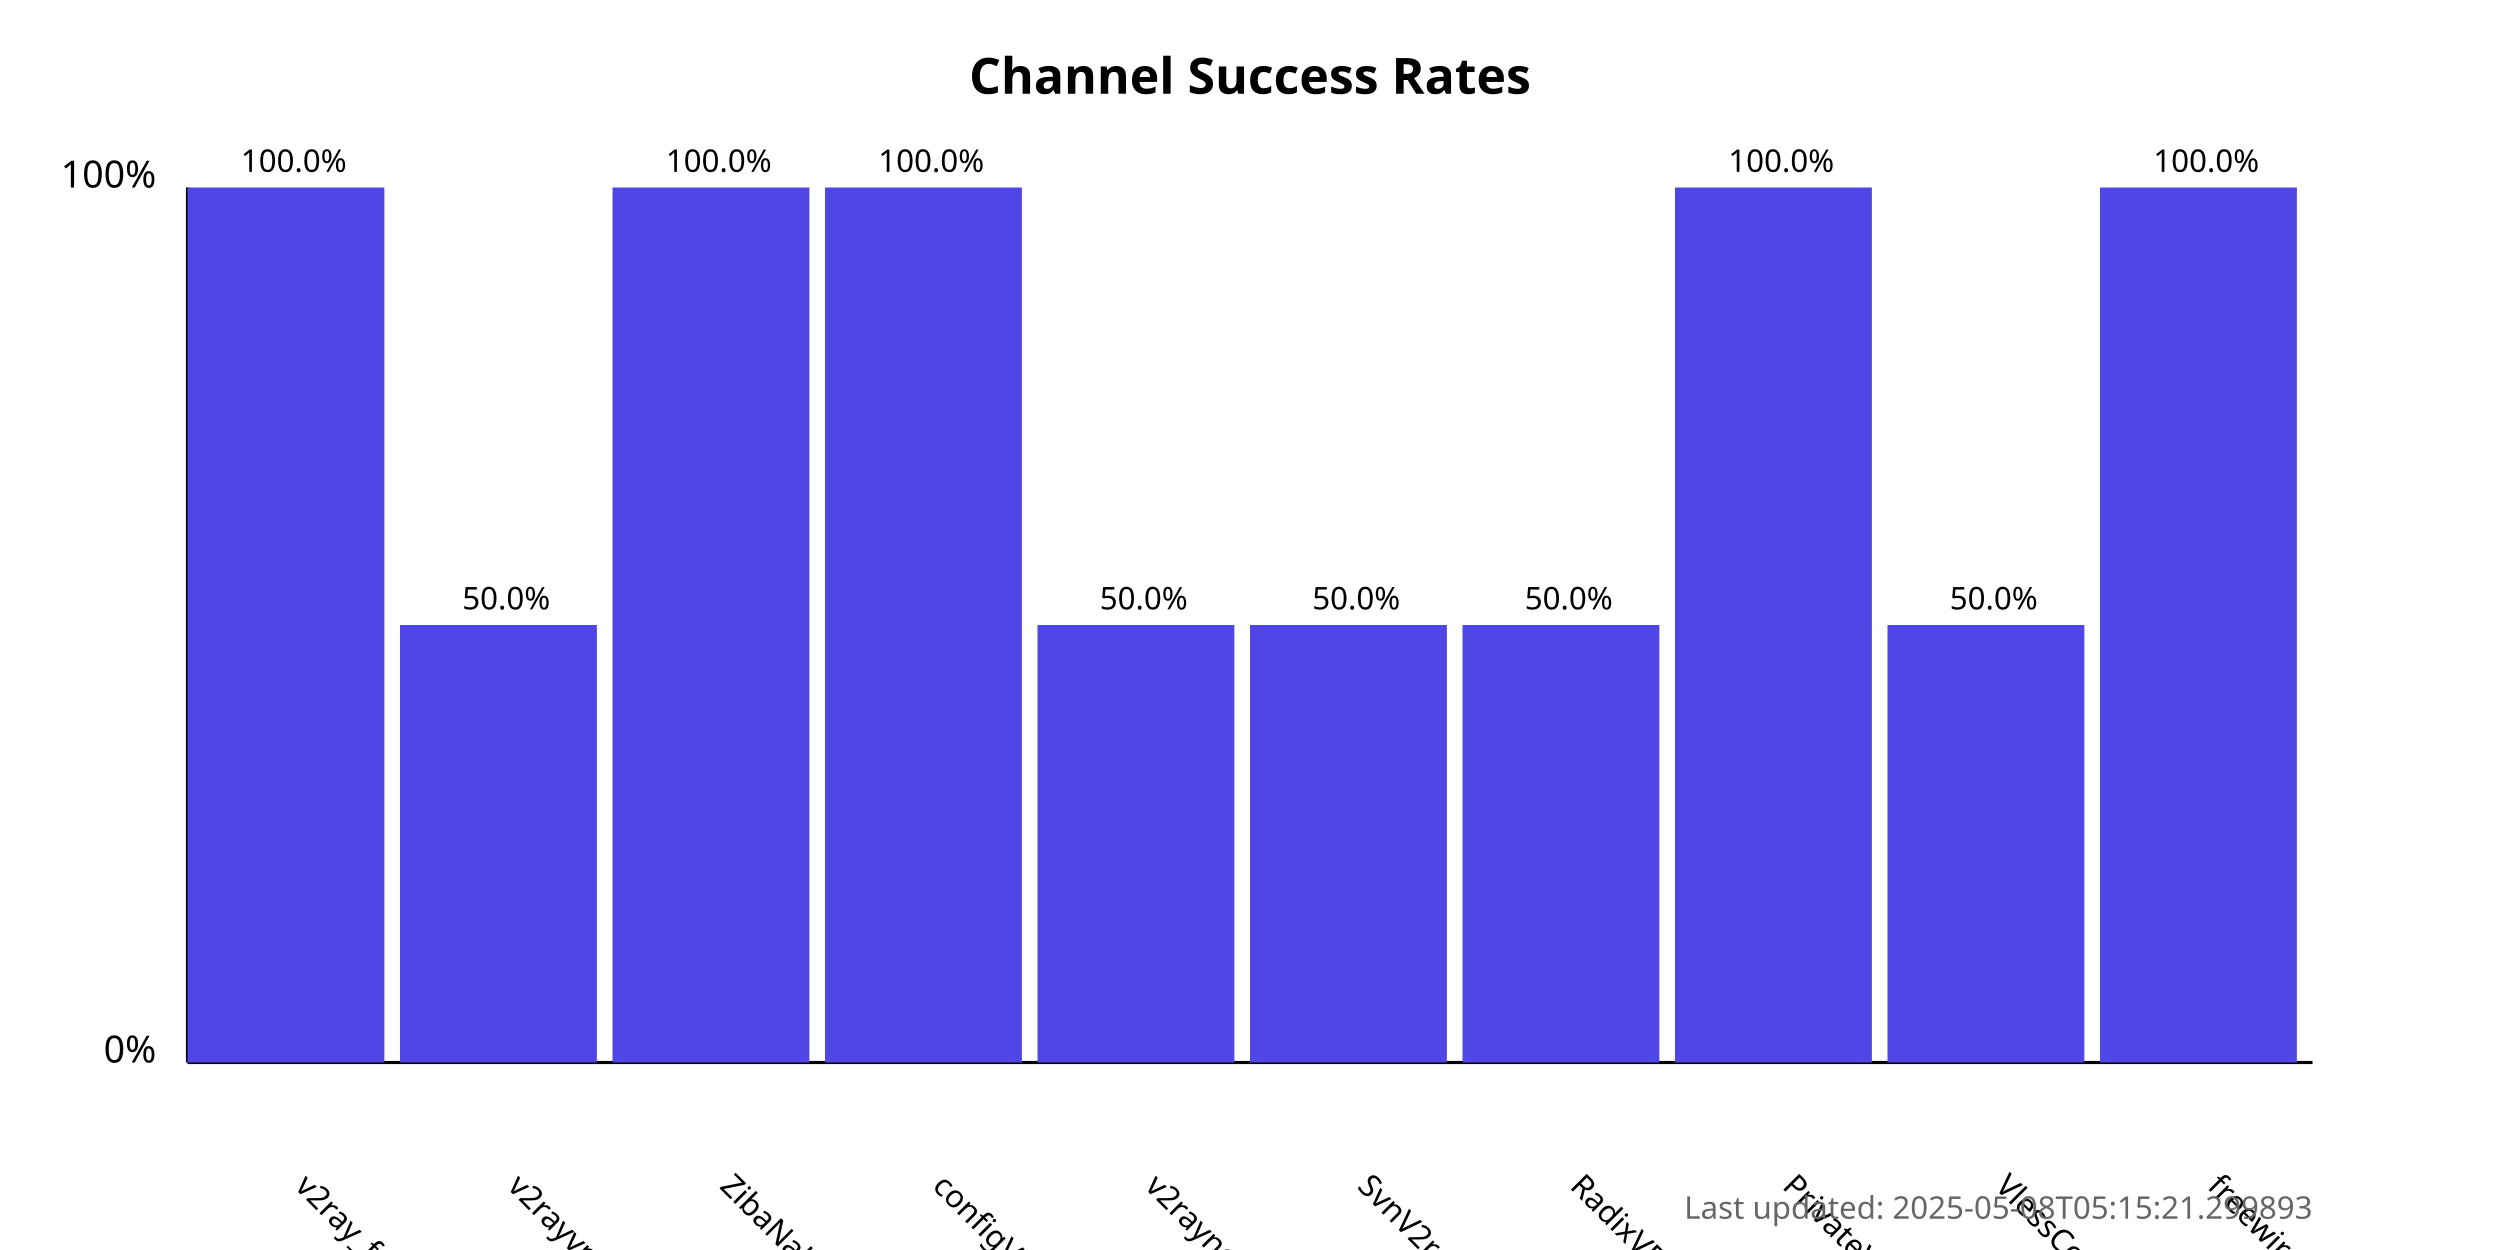
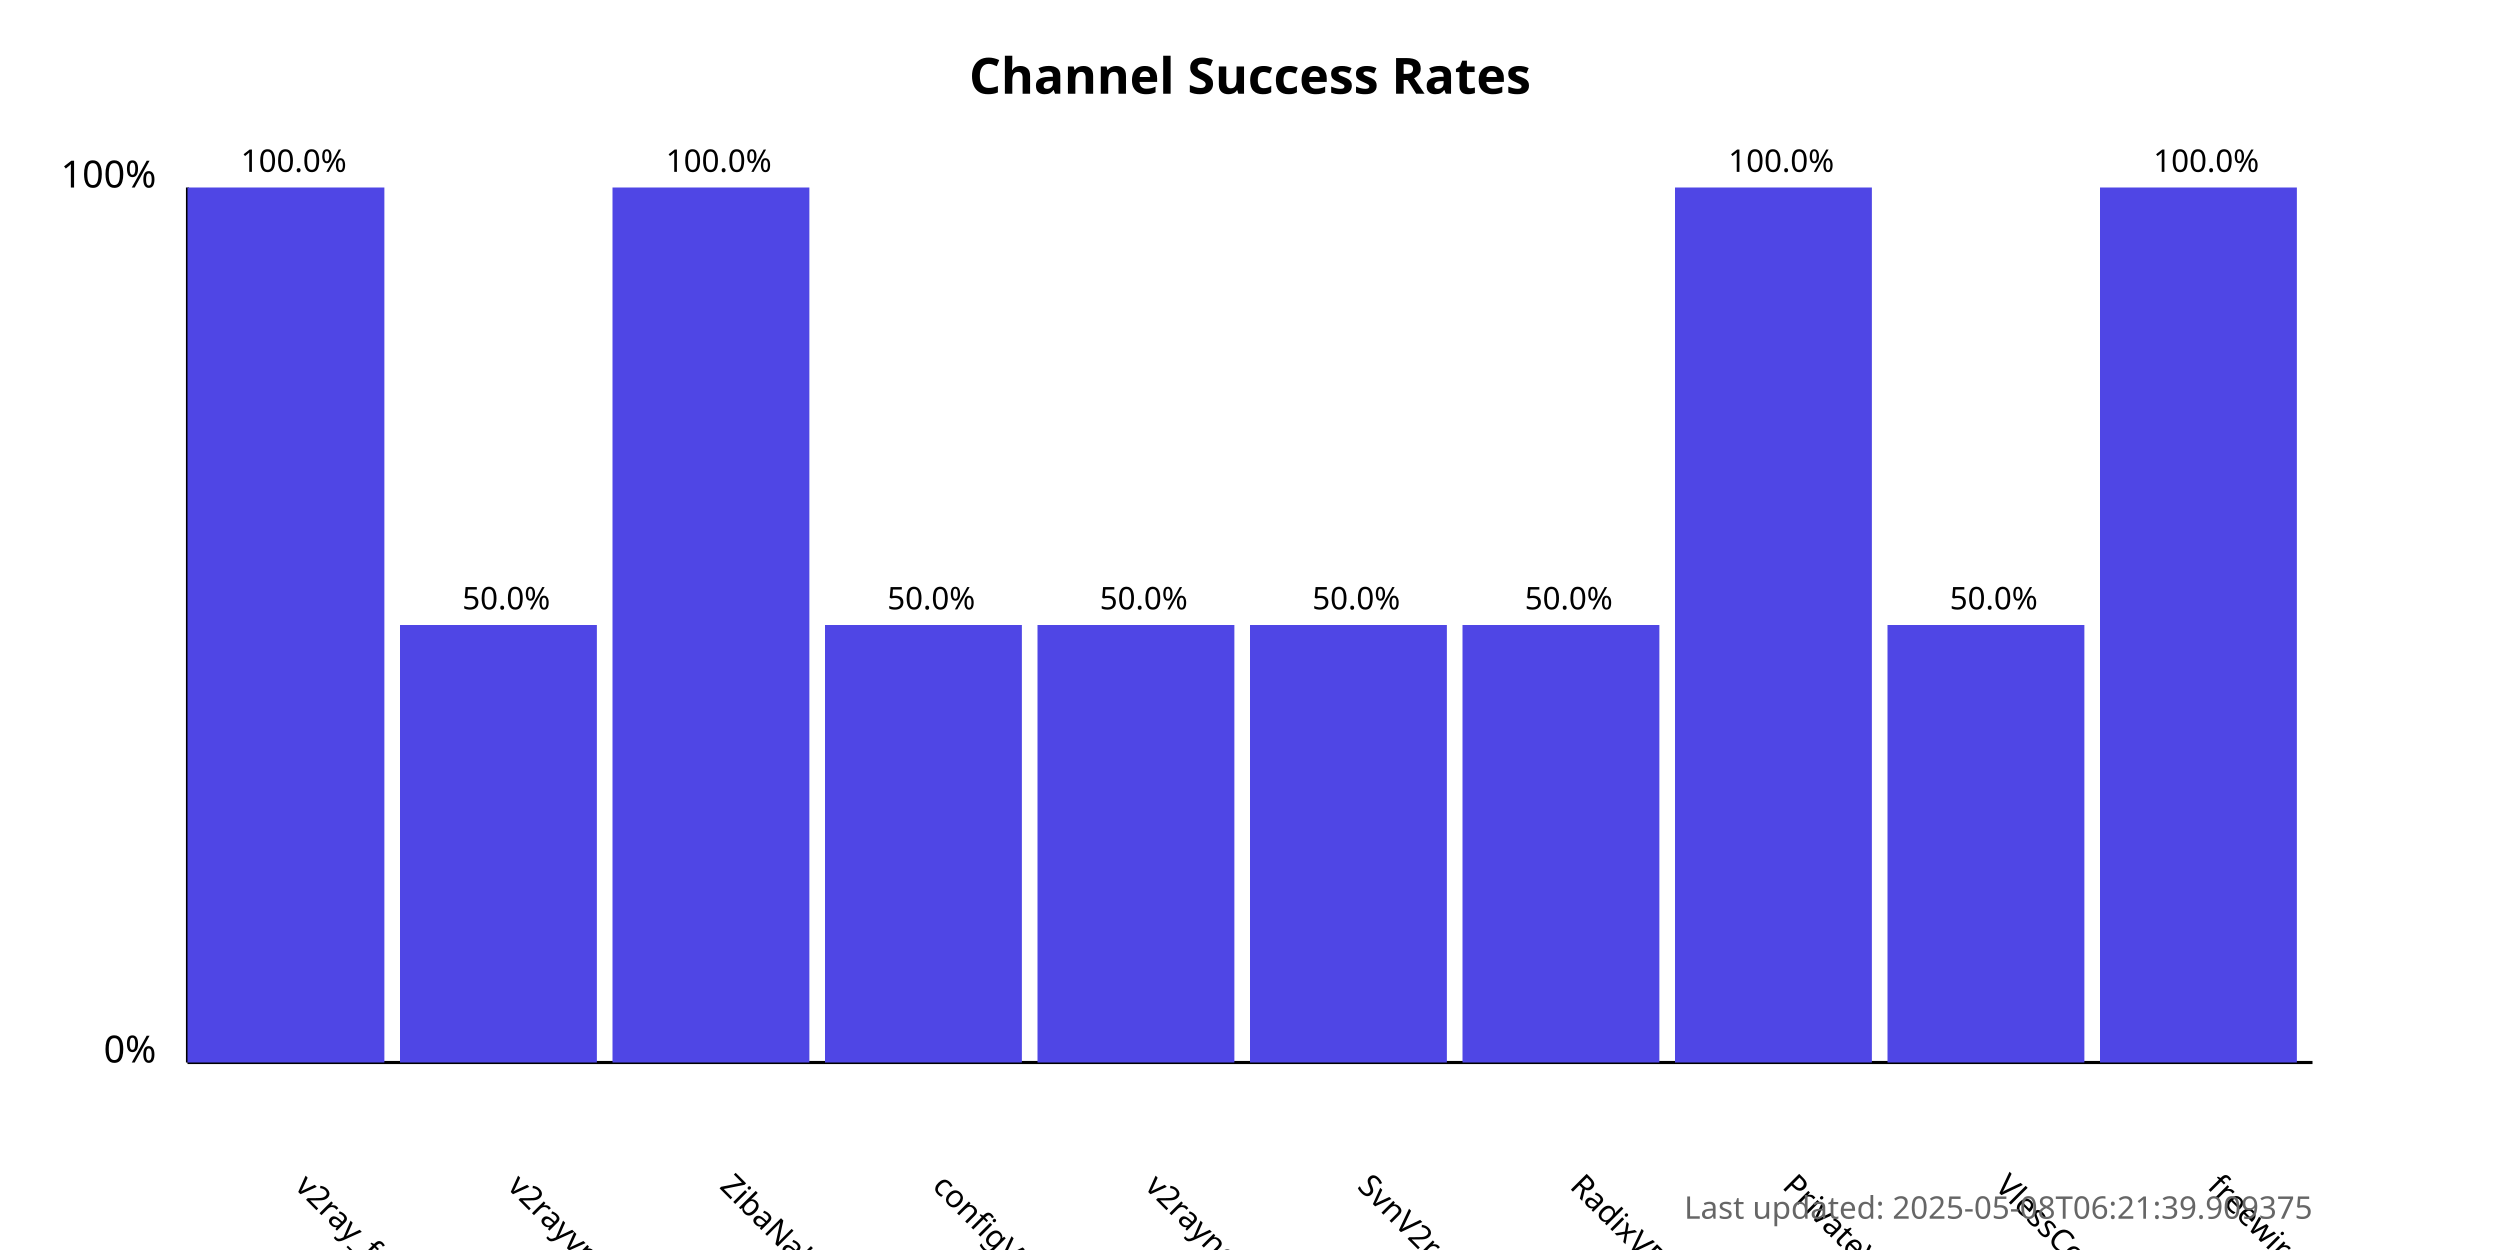
<svg xmlns="http://www.w3.org/2000/svg" width="800" height="400">
  <style>
            .chart-title { font: bold 16px sans-serif; }
            .axis-label { font: 12px sans-serif; }
            .tick-label { font: 10px sans-serif; }
            .bar { fill: #4f46e5; }
            .bar:hover { fill: #6366f1; }
            .timestamp { font: 10px sans-serif; fill: #666; }
        </style>
  <text x="400.0" y="30" text-anchor="middle" class="chart-title">
            Channel Success Rates
        </text>
  <line x1="60" y1="340" x2="60" y2="60" stroke="black" stroke-width="1" />
  <line x1="60" y1="340" x2="740" y2="340" stroke="black" stroke-width="1" />
  <text x="50" y="340" text-anchor="end" class="axis-label">0%</text>
  <text x="50" y="60" text-anchor="end" class="axis-label">100%</text>
  <g>
    <rect x="60" y="60.0" width="63.0" height="280.0" class="bar" />
    <text x="94.0" y="380" transform="rotate(45, 94.0, 380)" text-anchor="start" class="tick-label">
                v2ray_free_conf
            </text>
    <text x="94.0" y="55.0" text-anchor="middle" class="tick-label">
                100.0%
            </text>
  </g>
  <g>
    <rect x="128.0" y="200.0" width="63.0" height="140.0" class="bar" />
    <text x="162.0" y="380" transform="rotate(45, 162.0, 380)" text-anchor="start" class="tick-label">
                v2rayvpno
            </text>
    <text x="162.0" y="195.0" text-anchor="middle" class="tick-label">
                50.0%
            </text>
  </g>
  <g>
    <rect x="196.0" y="60.0" width="63.0" height="280.0" class="bar" />
    <text x="230.0" y="380" transform="rotate(45, 230.0, 380)" text-anchor="start" class="tick-label">
                ZibaNabz
            </text>
    <text x="230.0" y="55.0" text-anchor="middle" class="tick-label">
                100.0%
            </text>
  </g>
  <g>
-     <rect x="264.0" y="60.0" width="63.0" height="280.0" class="bar" />
+     <rect x="264.0" y="200.0" width="63.0" height="140.0" class="bar" />
    <text x="298.0" y="380" transform="rotate(45, 298.0, 380)" text-anchor="start" class="tick-label">
                configV2rayForFree
            </text>
-     <text x="298.0" y="55.0" text-anchor="middle" class="tick-label">
-                 100.0%
+     <text x="298.0" y="195.0" text-anchor="middle" class="tick-label">
+                 50.0%
            </text>
  </g>
  <g>
    <rect x="332.0" y="200.0" width="63.0" height="140.0" class="bar" />
    <text x="366.0" y="380" transform="rotate(45, 366.0, 380)" text-anchor="start" class="tick-label">
                v2rayngvpn
            </text>
    <text x="366.0" y="195.0" text-anchor="middle" class="tick-label">
                50.0%
            </text>
  </g>
  <g>
    <rect x="400.0" y="200.0" width="63.0" height="140.0" class="bar" />
    <text x="434.0" y="380" transform="rotate(45, 434.0, 380)" text-anchor="start" class="tick-label">
                SvnV2ray
            </text>
    <text x="434.0" y="195.0" text-anchor="middle" class="tick-label">
                50.0%
            </text>
  </g>
  <g>
    <rect x="468.0" y="200.0" width="63.0" height="140.0" class="bar" />
    <text x="502.0" y="380" transform="rotate(45, 502.0, 380)" text-anchor="start" class="tick-label">
                RadixVPN
            </text>
    <text x="502.0" y="195.0" text-anchor="middle" class="tick-label">
                50.0%
            </text>
  </g>
  <g>
    <rect x="536.0" y="60.0" width="63.0" height="280.0" class="bar" />
    <text x="570.0" y="380" transform="rotate(45, 570.0, 380)" text-anchor="start" class="tick-label">
                PrivateVPNs
            </text>
    <text x="570.0" y="55.0" text-anchor="middle" class="tick-label">
                100.0%
            </text>
  </g>
  <g>
    <rect x="604.0" y="200.0" width="63.0" height="140.0" class="bar" />
    <text x="638.0" y="380" transform="rotate(45, 638.0, 380)" text-anchor="start" class="tick-label">
                VlessConfig
            </text>
    <text x="638.0" y="195.0" text-anchor="middle" class="tick-label">
                50.0%
            </text>
  </g>
  <g>
    <rect x="672.0" y="60.0" width="63.0" height="280.0" class="bar" />
    <text x="706.0" y="380" transform="rotate(45, 706.0, 380)" text-anchor="start" class="tick-label">
                freewireguard
            </text>
    <text x="706.0" y="55.0" text-anchor="middle" class="tick-label">
                100.0%
            </text>
  </g>
  <text x="740" y="390" text-anchor="end" class="timestamp">
-             Last updated: 2025-05-08T05:15:21.299893
+             Last updated: 2025-05-08T06:21:39.909375
        </text>
</svg>
